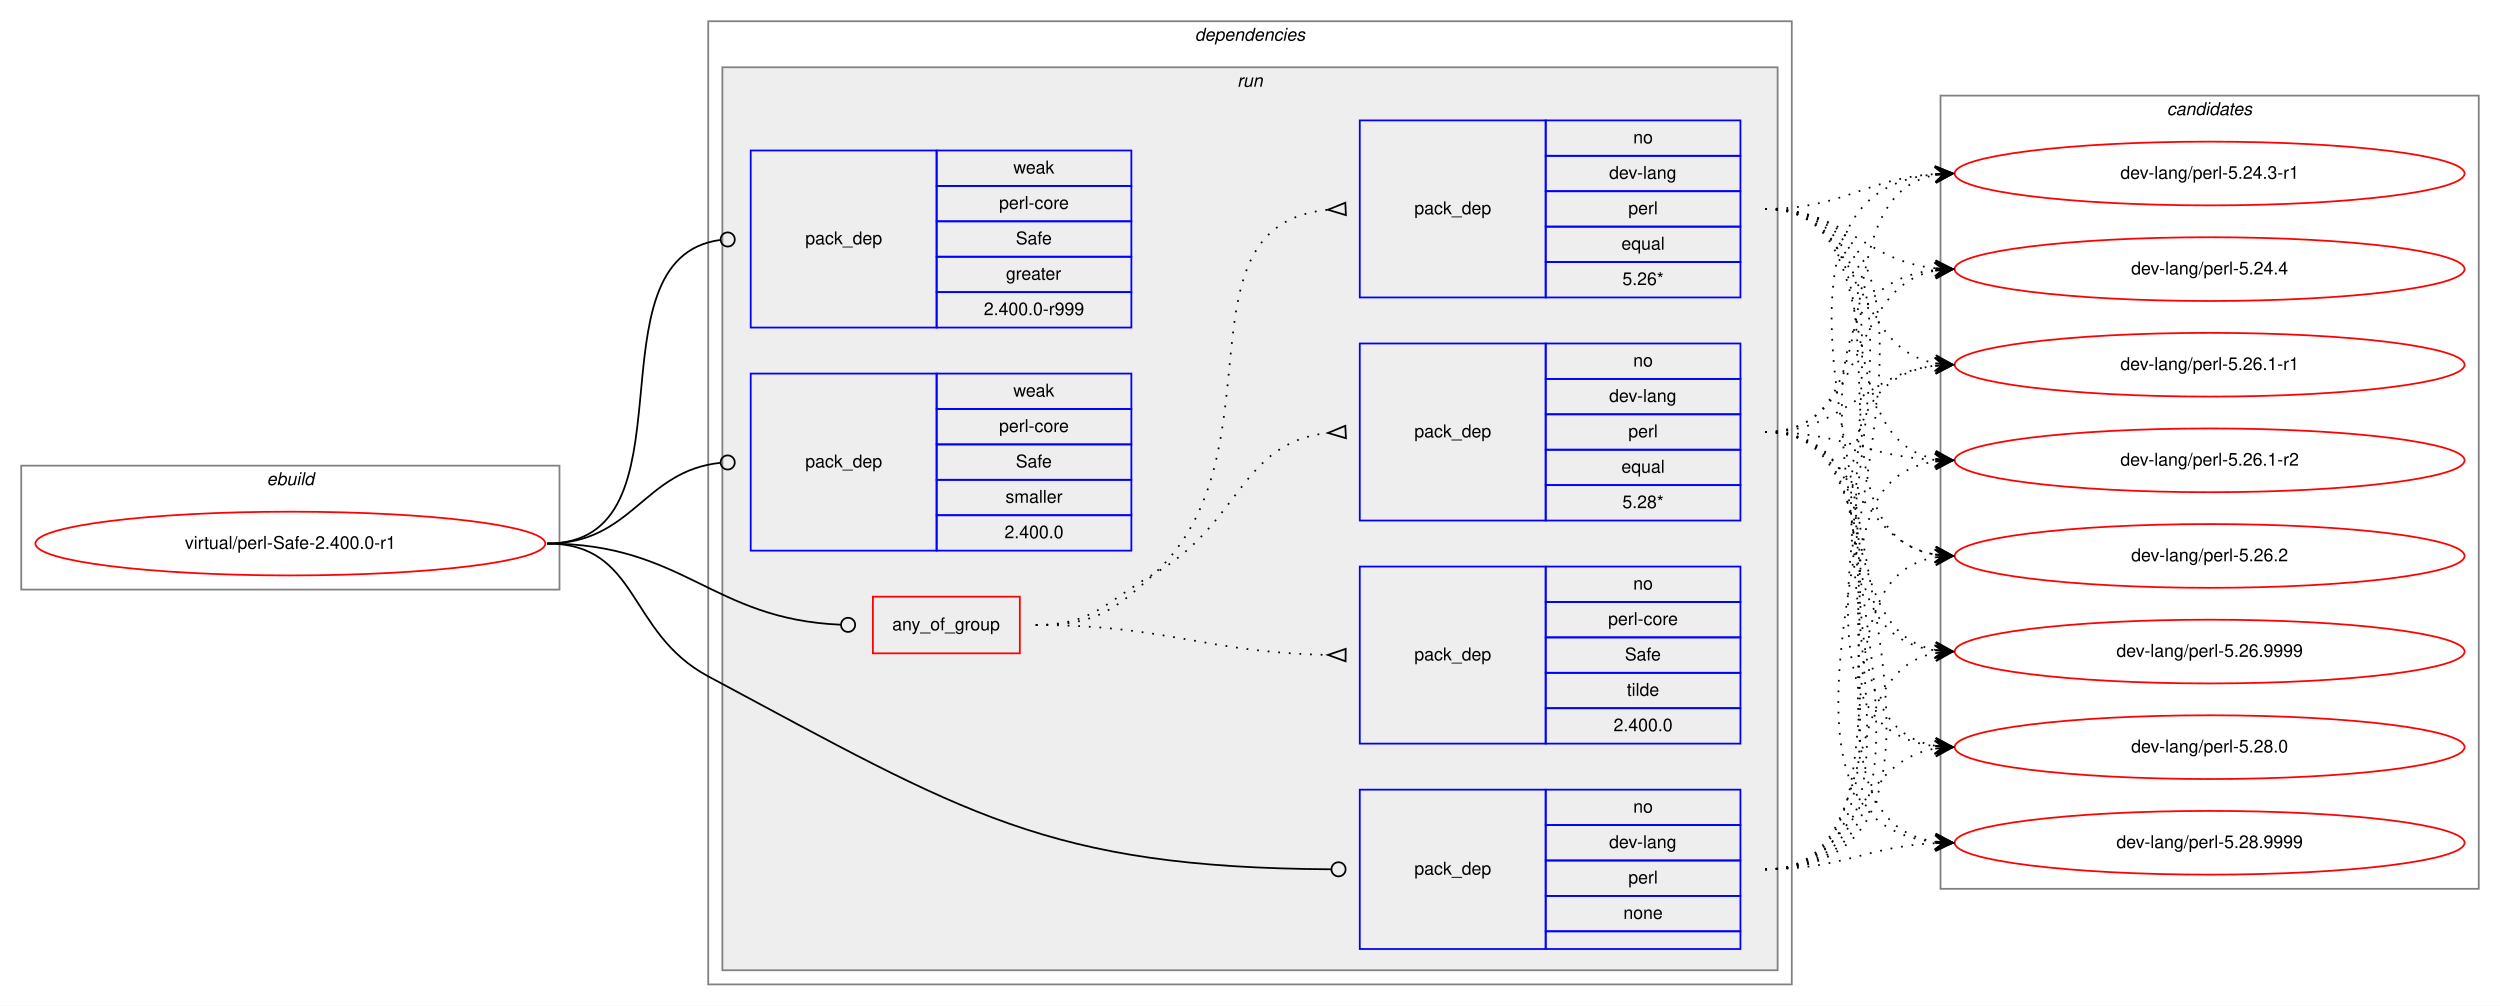
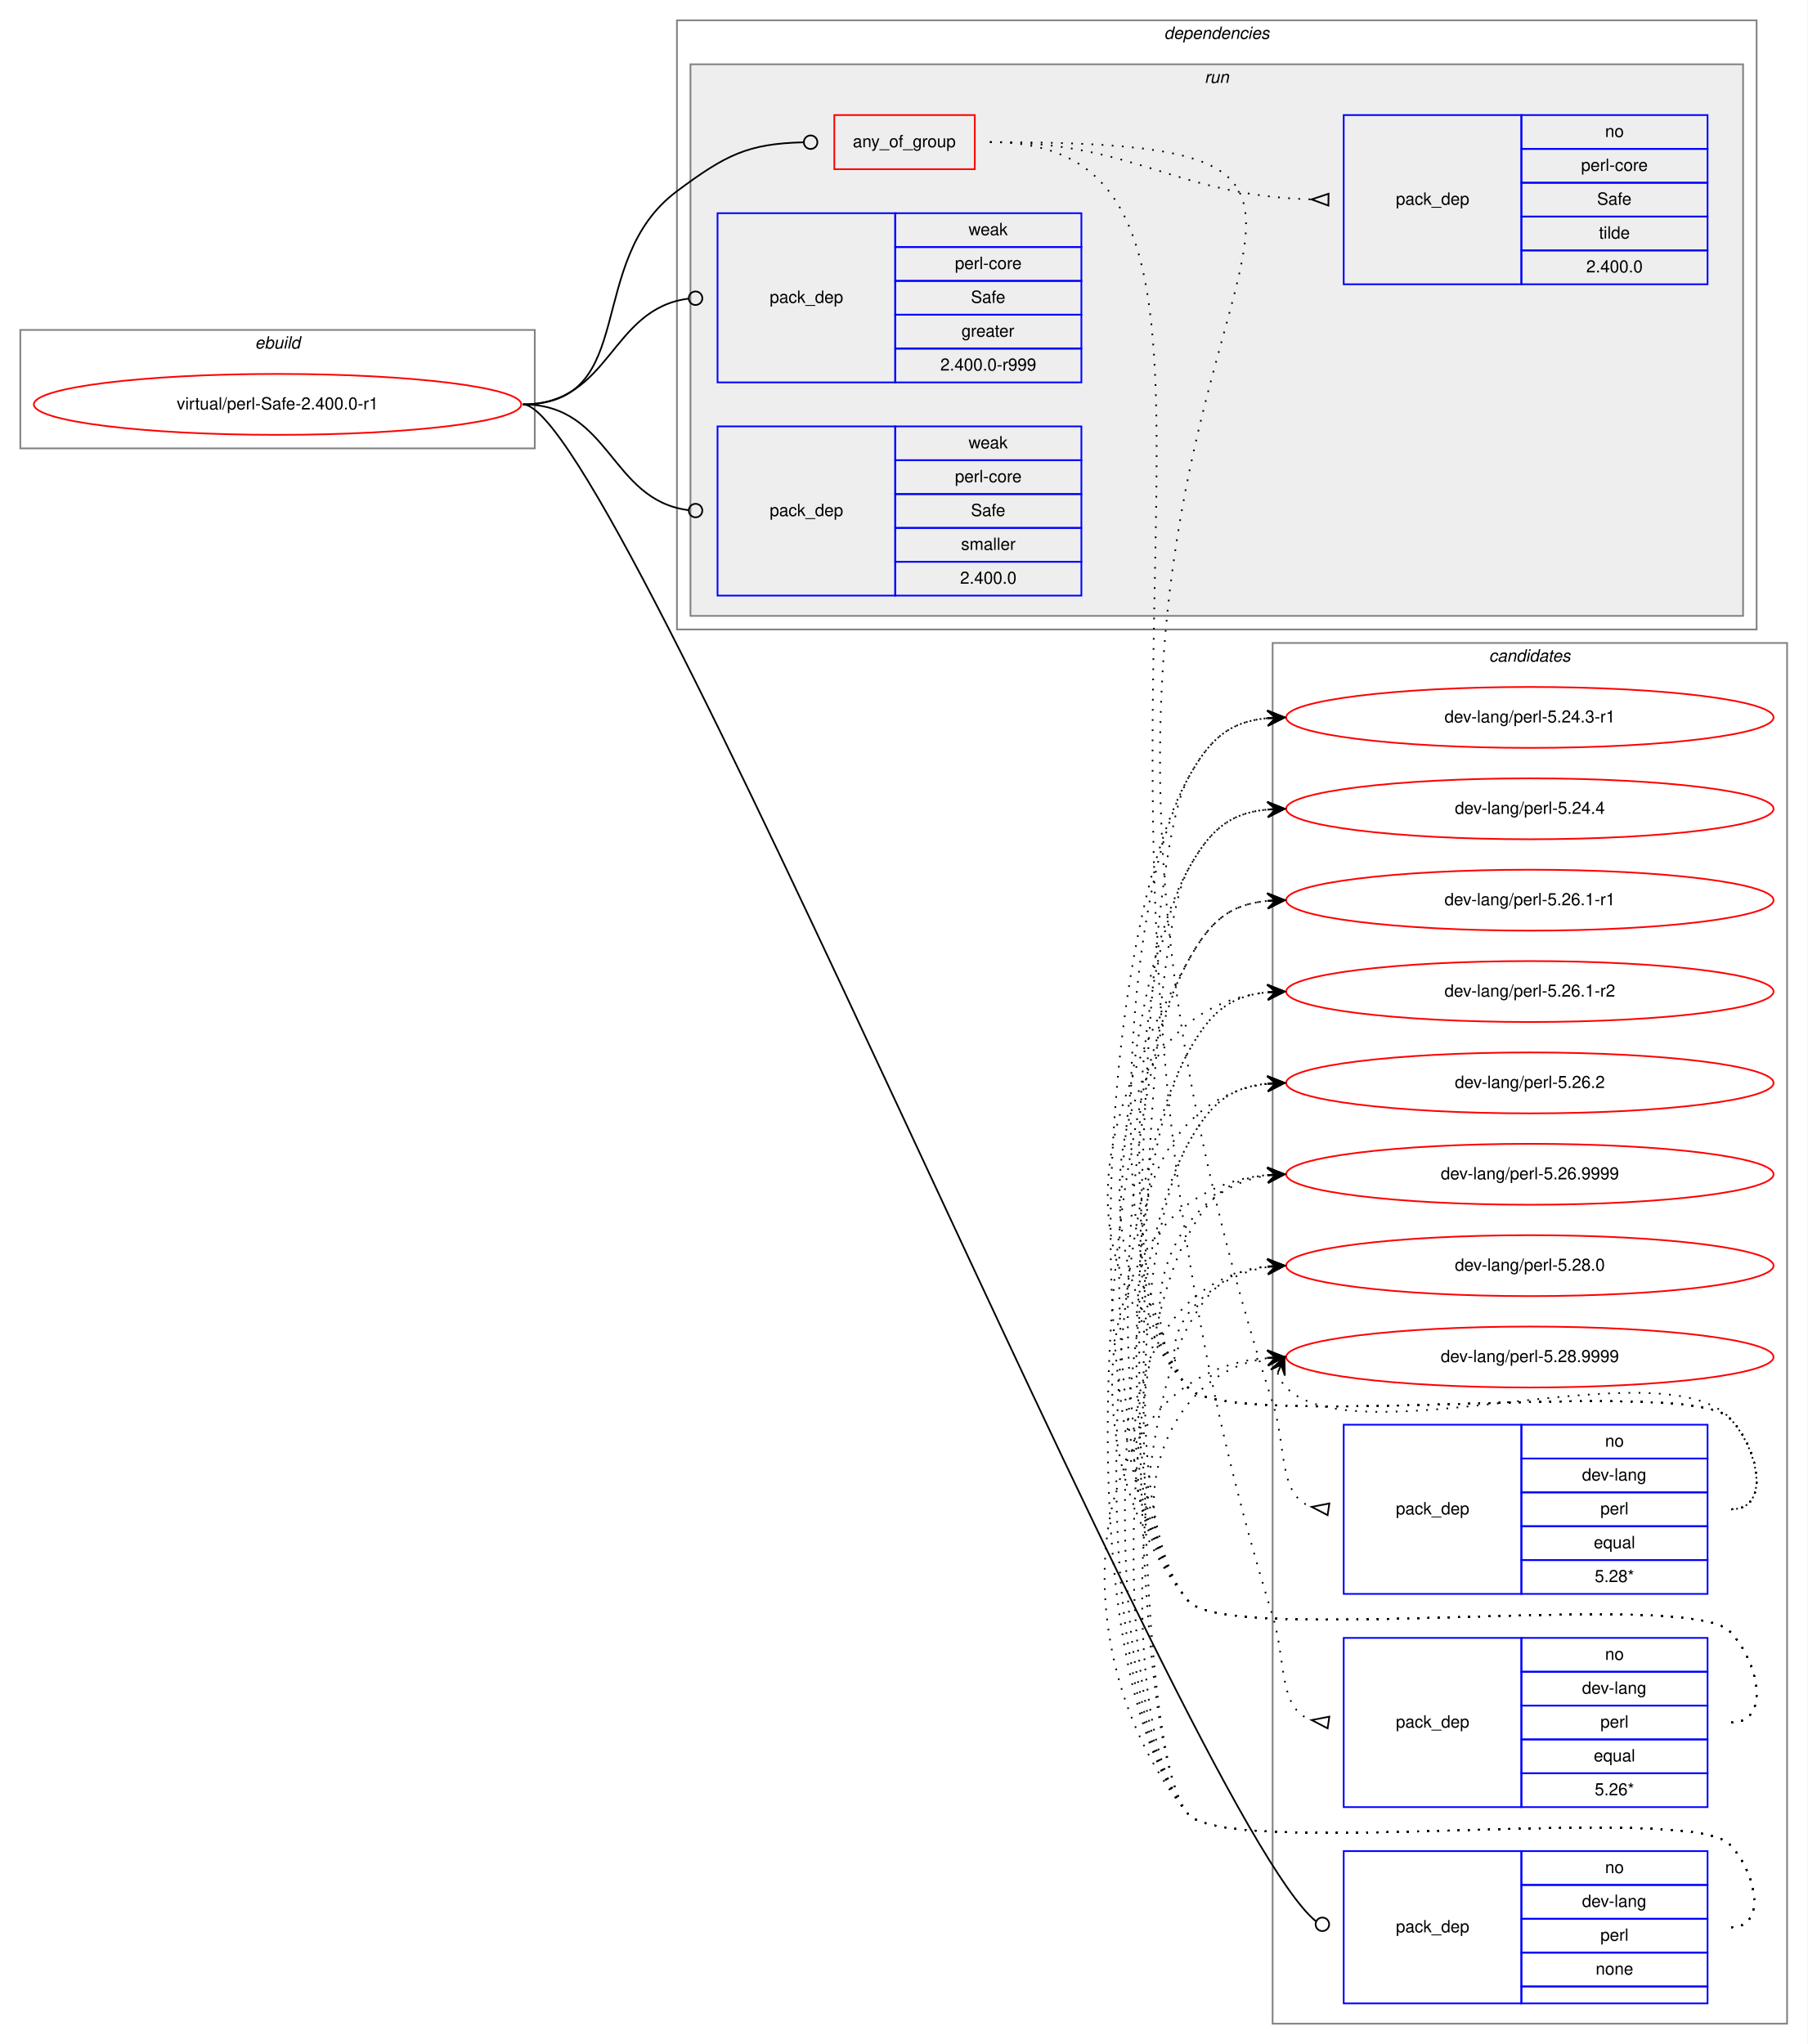
- <svg xmlns="http://www.w3.org/2000/svg" xmlns:xlink="http://www.w3.org/1999/xlink" width="1412pt" height="568pt" viewBox="0.00 0.00 1412.00 568.00">
-   <g id="graph0" class="graph" transform="scale(1 1) rotate(0) translate(4 564)">
-     <polygon fill="white" stroke="transparent" points="-4,4 -4,-564 1408,-564 1408,4 -4,4" />
+ <svg xmlns="http://www.w3.org/2000/svg" xmlns:xlink="http://www.w3.org/1999/xlink" width="1068pt" height="1208pt" viewBox="0.00 0.00 1068.00 1208.00">
+   <g id="graph0" class="graph" transform="scale(1 1) rotate(0) translate(4 1204)">
+     <polygon fill="white" stroke="transparent" points="-4,4 -4,-1204 1064,-1204 1064,4 -4,4" />
+     <g id="clust13" class="cluster">
+       <polygon fill="none" stroke="gray" points="748,-8 748,-824 1052,-824 1052,-8 748,-8" />
+       <text text-anchor="start" x="875.82" y="-813" font-family="Helvetica,sans-Serif" font-style="italic" font-size="10.00">candidates</text>
+     </g>
    <g id="clust1" class="cluster">
-       <polygon fill="none" stroke="gray" points="8,-231 8,-301 312,-301 312,-231 8,-231" />
-       <text text-anchor="start" x="146.66" y="-290" font-family="Helvetica,sans-Serif" font-style="italic" font-size="10.00">ebuild</text>
+       <polygon fill="none" stroke="gray" points="8,-939 8,-1009 312,-1009 312,-939 8,-939" />
+       <text text-anchor="start" x="146.66" y="-998" font-family="Helvetica,sans-Serif" font-style="italic" font-size="10.00">ebuild</text>
    </g>
    <g id="clust2" class="cluster">
-       <polygon fill="none" stroke="gray" points="396,-8 396,-552 1008,-552 1008,-8 396,-8" />
-       <text text-anchor="start" x="670.86" y="-541" font-family="Helvetica,sans-Serif" font-style="italic" font-size="10.00">dependencies</text>
+       <polygon fill="none" stroke="gray" points="396,-832 396,-1192 1034,-1192 1034,-832 396,-832" />
+       <text text-anchor="start" x="683.86" y="-1181" font-family="Helvetica,sans-Serif" font-style="italic" font-size="10.00">dependencies</text>
    </g>
    <g id="clust5" class="cluster">
-       <polygon fill="#eeeeee" stroke="gray" points="404,-16 404,-526 1000,-526 1000,-16 404,-16" />
-       <text text-anchor="start" x="694.77" y="-515" font-family="Helvetica,sans-Serif" font-style="italic" font-size="10.00">run</text>
-     </g>
-     <g id="clust13" class="cluster">
-       <polygon fill="none" stroke="gray" points="1092,-62 1092,-510 1396,-510 1396,-62 1092,-62" />
-       <text text-anchor="start" x="1219.82" y="-499" font-family="Helvetica,sans-Serif" font-style="italic" font-size="10.00">candidates</text>
+       <polygon fill="#eeeeee" stroke="gray" points="404,-840 404,-1166 1026,-1166 1026,-840 404,-840" />
+       <text text-anchor="start" x="707.77" y="-1155" font-family="Helvetica,sans-Serif" font-style="italic" font-size="10.00">run</text>
    </g>
    <g id="node1" class="node">
      <g id="a_node1">
        <a xlink:href="../virtual/perl-Safe-2.400.0-r1.svg" xlink:title="virtual/perl-Safe-2.400.0-r1">
-           <ellipse fill="none" stroke="red" cx="160" cy="-257" rx="144" ry="18" />
-           <text text-anchor="middle" x="160" y="-254" font-family="Helvetica,sans-Serif" font-size="10.00">virtual/perl-Safe-2.400.0-r1</text>
+           <ellipse fill="none" stroke="red" cx="160" cy="-965" rx="144" ry="18" />
+           <text text-anchor="middle" x="160" y="-962" font-family="Helvetica,sans-Serif" font-size="10.00">virtual/perl-Safe-2.400.0-r1</text>
        </a>
      </g>
    </g>
    <g id="node2" class="node">
-       <polygon fill="none" stroke="red" points="489,-195 489,-227 572,-227 572,-195 489,-195" />
-       <text text-anchor="start" x="499.92" y="-208" font-family="Helvetica,sans-Serif" font-size="10.00">any_of_group</text>
+       <polygon fill="none" stroke="red" points="489,-1104 489,-1136 572,-1136 572,-1104 489,-1104" />
+       <text text-anchor="start" x="499.92" y="-1117" font-family="Helvetica,sans-Serif" font-size="10.00">any_of_group</text>
    </g>
    <g id="edge4" class="edge">
-       <path fill="none" stroke="black" d="M305,-257C382.18,-257 397.94,-214.18 470.8,-211.17" />
-       <ellipse fill="none" stroke="black" cx="475" cy="-211.08" rx="4" ry="4" />
+       <path fill="none" stroke="black" d="M305,-965C374.08,-965 340.62,-1049.71 396,-1091 425,-1112.62 437.95,-1119.07 470.72,-1119.9" />
+       <ellipse fill="none" stroke="black" cx="475" cy="-1119.95" rx="4" ry="4" />
    </g>
    <g id="node6" class="node">
-       <polygon fill="none" stroke="blue" points="764,-28 764,-118 869,-118 869,-28 764,-28" />
-       <text text-anchor="start" x="794.82" y="-70" font-family="Helvetica,sans-Serif" font-size="10.00">pack_dep</text>
-       <polygon fill="none" stroke="blue" points="869,-98 869,-118 979,-118 979,-98 869,-98" />
-       <text text-anchor="start" x="918.44" y="-105" font-family="Helvetica,sans-Serif" font-size="10.00">no</text>
-       <polygon fill="none" stroke="blue" points="869,-78 869,-98 979,-98 979,-78 869,-78" />
-       <text text-anchor="start" x="904.82" y="-85" font-family="Helvetica,sans-Serif" font-size="10.00">dev-lang</text>
-       <polygon fill="none" stroke="blue" points="869,-58 869,-78 979,-78 979,-58 869,-58" />
-       <text text-anchor="start" x="915.66" y="-65" font-family="Helvetica,sans-Serif" font-size="10.00">perl</text>
-       <polygon fill="none" stroke="blue" points="869,-38 869,-58 979,-58 979,-38 869,-38" />
-       <text text-anchor="start" x="912.88" y="-45" font-family="Helvetica,sans-Serif" font-size="10.00">none</text>
-       <polygon fill="none" stroke="blue" points="869,-28 869,-38 979,-38 979,-28 869,-28" />
+       <polygon fill="none" stroke="blue" points="790,-20 790,-110 895,-110 895,-20 790,-20" />
+       <text text-anchor="start" x="820.82" y="-62" font-family="Helvetica,sans-Serif" font-size="10.00">pack_dep</text>
+       <polygon fill="none" stroke="blue" points="895,-90 895,-110 1005,-110 1005,-90 895,-90" />
+       <text text-anchor="start" x="944.44" y="-97" font-family="Helvetica,sans-Serif" font-size="10.00">no</text>
+       <polygon fill="none" stroke="blue" points="895,-70 895,-90 1005,-90 1005,-70 895,-70" />
+       <text text-anchor="start" x="930.82" y="-77" font-family="Helvetica,sans-Serif" font-size="10.00">dev-lang</text>
+       <polygon fill="none" stroke="blue" points="895,-50 895,-70 1005,-70 1005,-50 895,-50" />
+       <text text-anchor="start" x="941.66" y="-57" font-family="Helvetica,sans-Serif" font-size="10.00">perl</text>
+       <polygon fill="none" stroke="blue" points="895,-30 895,-50 1005,-50 1005,-30 895,-30" />
+       <text text-anchor="start" x="938.88" y="-37" font-family="Helvetica,sans-Serif" font-size="10.00">none</text>
+       <polygon fill="none" stroke="blue" points="895,-20 895,-30 1005,-30 1005,-20 895,-20" />
    </g>
    <g id="edge5" class="edge">
-       <path fill="none" stroke="black" d="M305,-257C357.41,-257 349.8,-206.74 396,-182 540.93,-104.39 587.29,-74.01 747.77,-73.02" />
-       <ellipse fill="none" stroke="black" cx="752" cy="-73.01" rx="4" ry="4" />
+       <path fill="none" stroke="black" d="M305,-965C359.46,-965 697.93,-130.56 773.47,-68.63" />
+       <ellipse fill="none" stroke="black" cx="777.4" cy="-66.74" rx="4" ry="4" />
    </g>
    <g id="node7" class="node">
-       <polygon fill="none" stroke="blue" points="420,-379 420,-479 525,-479 525,-379 420,-379" />
-       <text text-anchor="start" x="450.82" y="-426" font-family="Helvetica,sans-Serif" font-size="10.00">pack_dep</text>
-       <polygon fill="none" stroke="blue" points="525,-459 525,-479 635,-479 635,-459 525,-459" />
-       <text text-anchor="start" x="568.33" y="-466" font-family="Helvetica,sans-Serif" font-size="10.00">weak</text>
-       <polygon fill="none" stroke="blue" points="525,-439 525,-459 635,-459 635,-439 525,-439" />
-       <text text-anchor="start" x="560.27" y="-446" font-family="Helvetica,sans-Serif" font-size="10.00">perl-core</text>
-       <polygon fill="none" stroke="blue" points="525,-419 525,-439 635,-439 635,-419 525,-419" />
-       <text text-anchor="start" x="569.71" y="-426" font-family="Helvetica,sans-Serif" font-size="10.00">Safe</text>
-       <polygon fill="none" stroke="blue" points="525,-399 525,-419 635,-419 635,-399 525,-399" />
-       <text text-anchor="start" x="564.16" y="-406" font-family="Helvetica,sans-Serif" font-size="10.00">greater</text>
-       <polygon fill="none" stroke="blue" points="525,-379 525,-399 635,-399 635,-379 525,-379" />
-       <text text-anchor="start" x="551.65" y="-386" font-family="Helvetica,sans-Serif" font-size="10.00">2.400.0-r999</text>
+       <polygon fill="none" stroke="blue" points="420,-978 420,-1078 525,-1078 525,-978 420,-978" />
+       <text text-anchor="start" x="450.82" y="-1025" font-family="Helvetica,sans-Serif" font-size="10.00">pack_dep</text>
+       <polygon fill="none" stroke="blue" points="525,-1058 525,-1078 635,-1078 635,-1058 525,-1058" />
+       <text text-anchor="start" x="568.33" y="-1065" font-family="Helvetica,sans-Serif" font-size="10.00">weak</text>
+       <polygon fill="none" stroke="blue" points="525,-1038 525,-1058 635,-1058 635,-1038 525,-1038" />
+       <text text-anchor="start" x="560.27" y="-1045" font-family="Helvetica,sans-Serif" font-size="10.00">perl-core</text>
+       <polygon fill="none" stroke="blue" points="525,-1018 525,-1038 635,-1038 635,-1018 525,-1018" />
+       <text text-anchor="start" x="569.71" y="-1025" font-family="Helvetica,sans-Serif" font-size="10.00">Safe</text>
+       <polygon fill="none" stroke="blue" points="525,-998 525,-1018 635,-1018 635,-998 525,-998" />
+       <text text-anchor="start" x="564.16" y="-1005" font-family="Helvetica,sans-Serif" font-size="10.00">greater</text>
+       <polygon fill="none" stroke="blue" points="525,-978 525,-998 635,-998 635,-978 525,-978" />
+       <text text-anchor="start" x="551.65" y="-985" font-family="Helvetica,sans-Serif" font-size="10.00">2.400.0-r999</text>
    </g>
    <g id="edge6" class="edge">
-       <path fill="none" stroke="black" d="M305,-257C391.81,-257 325.91,-417.77 402.58,-428.44" />
-       <ellipse fill="none" stroke="black" cx="407.01" cy="-428.74" rx="4" ry="4" />
+       <path fill="none" stroke="black" d="M305,-965C356.91,-965 356.41,-1021.53 402.8,-1027.49" />
+       <ellipse fill="none" stroke="black" cx="407.01" cy="-1027.75" rx="4" ry="4" />
    </g>
    <g id="node8" class="node">
-       <polygon fill="none" stroke="blue" points="420,-253 420,-353 525,-353 525,-253 420,-253" />
-       <text text-anchor="start" x="450.82" y="-300" font-family="Helvetica,sans-Serif" font-size="10.00">pack_dep</text>
-       <polygon fill="none" stroke="blue" points="525,-333 525,-353 635,-353 635,-333 525,-333" />
-       <text text-anchor="start" x="568.33" y="-340" font-family="Helvetica,sans-Serif" font-size="10.00">weak</text>
-       <polygon fill="none" stroke="blue" points="525,-313 525,-333 635,-333 635,-313 525,-313" />
-       <text text-anchor="start" x="560.27" y="-320" font-family="Helvetica,sans-Serif" font-size="10.00">perl-core</text>
-       <polygon fill="none" stroke="blue" points="525,-293 525,-313 635,-313 635,-293 525,-293" />
-       <text text-anchor="start" x="569.71" y="-300" font-family="Helvetica,sans-Serif" font-size="10.00">Safe</text>
-       <polygon fill="none" stroke="blue" points="525,-273 525,-293 635,-293 635,-273 525,-273" />
-       <text text-anchor="start" x="563.89" y="-280" font-family="Helvetica,sans-Serif" font-size="10.00">smaller</text>
-       <polygon fill="none" stroke="blue" points="525,-253 525,-273 635,-273 635,-253 525,-253" />
-       <text text-anchor="start" x="563.32" y="-260" font-family="Helvetica,sans-Serif" font-size="10.00">2.400.0</text>
+       <polygon fill="none" stroke="blue" points="420,-852 420,-952 525,-952 525,-852 420,-852" />
+       <text text-anchor="start" x="450.82" y="-899" font-family="Helvetica,sans-Serif" font-size="10.00">pack_dep</text>
+       <polygon fill="none" stroke="blue" points="525,-932 525,-952 635,-952 635,-932 525,-932" />
+       <text text-anchor="start" x="568.33" y="-939" font-family="Helvetica,sans-Serif" font-size="10.00">weak</text>
+       <polygon fill="none" stroke="blue" points="525,-912 525,-932 635,-932 635,-912 525,-912" />
+       <text text-anchor="start" x="560.27" y="-919" font-family="Helvetica,sans-Serif" font-size="10.00">perl-core</text>
+       <polygon fill="none" stroke="blue" points="525,-892 525,-912 635,-912 635,-892 525,-892" />
+       <text text-anchor="start" x="569.71" y="-899" font-family="Helvetica,sans-Serif" font-size="10.00">Safe</text>
+       <polygon fill="none" stroke="blue" points="525,-872 525,-892 635,-892 635,-872 525,-872" />
+       <text text-anchor="start" x="563.89" y="-879" font-family="Helvetica,sans-Serif" font-size="10.00">smaller</text>
+       <polygon fill="none" stroke="blue" points="525,-852 525,-872 635,-872 635,-852 525,-852" />
+       <text text-anchor="start" x="563.32" y="-859" font-family="Helvetica,sans-Serif" font-size="10.00">2.400.0</text>
    </g>
    <g id="edge7" class="edge">
-       <path fill="none" stroke="black" d="M305,-257C353.55,-257 359.14,-298.11 402.99,-302.6" />
-       <ellipse fill="none" stroke="black" cx="407" cy="-302.8" rx="4" ry="4" />
+       <path fill="none" stroke="black" d="M305,-965C356.91,-965 356.41,-908.47 402.8,-902.51" />
+       <ellipse fill="none" stroke="black" cx="407.01" cy="-902.25" rx="4" ry="4" />
    </g>
    <g id="node3" class="node">
-       <polygon fill="none" stroke="blue" points="764,-270 764,-370 869,-370 869,-270 764,-270" />
-       <text text-anchor="start" x="794.82" y="-317" font-family="Helvetica,sans-Serif" font-size="10.00">pack_dep</text>
-       <polygon fill="none" stroke="blue" points="869,-350 869,-370 979,-370 979,-350 869,-350" />
-       <text text-anchor="start" x="918.44" y="-357" font-family="Helvetica,sans-Serif" font-size="10.00">no</text>
-       <polygon fill="none" stroke="blue" points="869,-330 869,-350 979,-350 979,-330 869,-330" />
-       <text text-anchor="start" x="904.82" y="-337" font-family="Helvetica,sans-Serif" font-size="10.00">dev-lang</text>
-       <polygon fill="none" stroke="blue" points="869,-310 869,-330 979,-330 979,-310 869,-310" />
-       <text text-anchor="start" x="915.66" y="-317" font-family="Helvetica,sans-Serif" font-size="10.00">perl</text>
-       <polygon fill="none" stroke="blue" points="869,-290 869,-310 979,-310 979,-290 869,-290" />
-       <text text-anchor="start" x="911.77" y="-297" font-family="Helvetica,sans-Serif" font-size="10.00">equal</text>
-       <polygon fill="none" stroke="blue" points="869,-270 869,-290 979,-290 979,-270 869,-270" />
-       <text text-anchor="start" x="912.32" y="-277" font-family="Helvetica,sans-Serif" font-size="10.00">5.28*</text>
+       <polygon fill="none" stroke="blue" points="790,-262 790,-362 895,-362 895,-262 790,-262" />
+       <text text-anchor="start" x="820.82" y="-309" font-family="Helvetica,sans-Serif" font-size="10.00">pack_dep</text>
+       <polygon fill="none" stroke="blue" points="895,-342 895,-362 1005,-362 1005,-342 895,-342" />
+       <text text-anchor="start" x="944.44" y="-349" font-family="Helvetica,sans-Serif" font-size="10.00">no</text>
+       <polygon fill="none" stroke="blue" points="895,-322 895,-342 1005,-342 1005,-322 895,-322" />
+       <text text-anchor="start" x="930.82" y="-329" font-family="Helvetica,sans-Serif" font-size="10.00">dev-lang</text>
+       <polygon fill="none" stroke="blue" points="895,-302 895,-322 1005,-322 1005,-302 895,-302" />
+       <text text-anchor="start" x="941.66" y="-309" font-family="Helvetica,sans-Serif" font-size="10.00">perl</text>
+       <polygon fill="none" stroke="blue" points="895,-282 895,-302 1005,-302 1005,-282 895,-282" />
+       <text text-anchor="start" x="937.77" y="-289" font-family="Helvetica,sans-Serif" font-size="10.00">equal</text>
+       <polygon fill="none" stroke="blue" points="895,-262 895,-282 1005,-282 1005,-262 895,-262" />
+       <text text-anchor="start" x="938.32" y="-269" font-family="Helvetica,sans-Serif" font-size="10.00">5.28*</text>
    </g>
    <g id="edge1" class="edge">
-       <path fill="none" stroke="black" stroke-dasharray="1,5" d="M581,-211C613.45,-211 619.89,-223.79 648,-240 696.62,-268.03 696.48,-314 745.82,-319.46" />
-       <polygon fill="none" stroke="black" points="755.82,-323.5 746.01,-319.47 756.18,-316.5 755.82,-323.5" />
+       <path fill="none" stroke="black" stroke-dasharray="1,5" d="M581,-1120C929.89,-1120 536.13,-1034.97 748,-375 756.45,-348.67 751.18,-320.18 770.9,-313.47" />
+       <polygon fill="none" stroke="black" points="781.51,-315.46 771.1,-313.44 780.49,-308.54 781.51,-315.46" />
    </g>
    <g id="node4" class="node">
-       <polygon fill="none" stroke="blue" points="764,-396 764,-496 869,-496 869,-396 764,-396" />
-       <text text-anchor="start" x="794.82" y="-443" font-family="Helvetica,sans-Serif" font-size="10.00">pack_dep</text>
-       <polygon fill="none" stroke="blue" points="869,-476 869,-496 979,-496 979,-476 869,-476" />
-       <text text-anchor="start" x="918.44" y="-483" font-family="Helvetica,sans-Serif" font-size="10.00">no</text>
-       <polygon fill="none" stroke="blue" points="869,-456 869,-476 979,-476 979,-456 869,-456" />
-       <text text-anchor="start" x="904.82" y="-463" font-family="Helvetica,sans-Serif" font-size="10.00">dev-lang</text>
-       <polygon fill="none" stroke="blue" points="869,-436 869,-456 979,-456 979,-436 869,-436" />
-       <text text-anchor="start" x="915.66" y="-443" font-family="Helvetica,sans-Serif" font-size="10.00">perl</text>
-       <polygon fill="none" stroke="blue" points="869,-416 869,-436 979,-436 979,-416 869,-416" />
-       <text text-anchor="start" x="911.77" y="-423" font-family="Helvetica,sans-Serif" font-size="10.00">equal</text>
-       <polygon fill="none" stroke="blue" points="869,-396 869,-416 979,-416 979,-396 869,-396" />
-       <text text-anchor="start" x="912.32" y="-403" font-family="Helvetica,sans-Serif" font-size="10.00">5.26*</text>
+       <polygon fill="none" stroke="blue" points="790,-136 790,-236 895,-236 895,-136 790,-136" />
+       <text text-anchor="start" x="820.82" y="-183" font-family="Helvetica,sans-Serif" font-size="10.00">pack_dep</text>
+       <polygon fill="none" stroke="blue" points="895,-216 895,-236 1005,-236 1005,-216 895,-216" />
+       <text text-anchor="start" x="944.44" y="-223" font-family="Helvetica,sans-Serif" font-size="10.00">no</text>
+       <polygon fill="none" stroke="blue" points="895,-196 895,-216 1005,-216 1005,-196 895,-196" />
+       <text text-anchor="start" x="930.82" y="-203" font-family="Helvetica,sans-Serif" font-size="10.00">dev-lang</text>
+       <polygon fill="none" stroke="blue" points="895,-176 895,-196 1005,-196 1005,-176 895,-176" />
+       <text text-anchor="start" x="941.66" y="-183" font-family="Helvetica,sans-Serif" font-size="10.00">perl</text>
+       <polygon fill="none" stroke="blue" points="895,-156 895,-176 1005,-176 1005,-156 895,-156" />
+       <text text-anchor="start" x="937.77" y="-163" font-family="Helvetica,sans-Serif" font-size="10.00">equal</text>
+       <polygon fill="none" stroke="blue" points="895,-136 895,-156 1005,-156 1005,-136 895,-136" />
+       <text text-anchor="start" x="938.32" y="-143" font-family="Helvetica,sans-Serif" font-size="10.00">5.26*</text>
    </g>
    <g id="edge2" class="edge">
-       <path fill="none" stroke="black" stroke-dasharray="1,5" d="M581,-211C613.45,-211 624.22,-217.93 648,-240 721.18,-307.92 657.32,-436.8 746,-445.53" />
-       <polygon fill="none" stroke="black" points="755.84,-449.5 746.01,-445.53 756.16,-442.5 755.84,-449.5" />
+       <path fill="none" stroke="black" stroke-dasharray="1,5" d="M581,-1120C778.91,-1120 588.06,-765.39 748,-249 756.18,-222.58 751.11,-194.16 770.89,-187.47" />
+       <polygon fill="none" stroke="black" points="781.5,-189.46 771.1,-187.44 780.5,-182.54 781.5,-189.46" />
    </g>
    <g id="node5" class="node">
-       <polygon fill="none" stroke="blue" points="764,-144 764,-244 869,-244 869,-144 764,-144" />
-       <text text-anchor="start" x="794.82" y="-191" font-family="Helvetica,sans-Serif" font-size="10.00">pack_dep</text>
-       <polygon fill="none" stroke="blue" points="869,-224 869,-244 979,-244 979,-224 869,-224" />
-       <text text-anchor="start" x="918.44" y="-231" font-family="Helvetica,sans-Serif" font-size="10.00">no</text>
-       <polygon fill="none" stroke="blue" points="869,-204 869,-224 979,-224 979,-204 869,-204" />
-       <text text-anchor="start" x="904.27" y="-211" font-family="Helvetica,sans-Serif" font-size="10.00">perl-core</text>
-       <polygon fill="none" stroke="blue" points="869,-184 869,-204 979,-204 979,-184 869,-184" />
-       <text text-anchor="start" x="913.71" y="-191" font-family="Helvetica,sans-Serif" font-size="10.00">Safe</text>
-       <polygon fill="none" stroke="blue" points="869,-164 869,-184 979,-184 979,-164 869,-164" />
-       <text text-anchor="start" x="914.83" y="-171" font-family="Helvetica,sans-Serif" font-size="10.00">tilde</text>
-       <polygon fill="none" stroke="blue" points="869,-144 869,-164 979,-164 979,-144 869,-144" />
-       <text text-anchor="start" x="907.32" y="-151" font-family="Helvetica,sans-Serif" font-size="10.00">2.400.0</text>
+       <polygon fill="none" stroke="blue" points="790,-1036 790,-1136 895,-1136 895,-1036 790,-1036" />
+       <text text-anchor="start" x="820.82" y="-1083" font-family="Helvetica,sans-Serif" font-size="10.00">pack_dep</text>
+       <polygon fill="none" stroke="blue" points="895,-1116 895,-1136 1005,-1136 1005,-1116 895,-1116" />
+       <text text-anchor="start" x="944.44" y="-1123" font-family="Helvetica,sans-Serif" font-size="10.00">no</text>
+       <polygon fill="none" stroke="blue" points="895,-1096 895,-1116 1005,-1116 1005,-1096 895,-1096" />
+       <text text-anchor="start" x="930.27" y="-1103" font-family="Helvetica,sans-Serif" font-size="10.00">perl-core</text>
+       <polygon fill="none" stroke="blue" points="895,-1076 895,-1096 1005,-1096 1005,-1076 895,-1076" />
+       <text text-anchor="start" x="939.71" y="-1083" font-family="Helvetica,sans-Serif" font-size="10.00">Safe</text>
+       <polygon fill="none" stroke="blue" points="895,-1056 895,-1076 1005,-1076 1005,-1056 895,-1056" />
+       <text text-anchor="start" x="940.83" y="-1063" font-family="Helvetica,sans-Serif" font-size="10.00">tilde</text>
+       <polygon fill="none" stroke="blue" points="895,-1036 895,-1056 1005,-1056 1005,-1036 895,-1036" />
+       <text text-anchor="start" x="933.32" y="-1043" font-family="Helvetica,sans-Serif" font-size="10.00">2.400.0</text>
    </g>
    <g id="edge3" class="edge">
-       <path fill="none" stroke="black" stroke-dasharray="1,5" d="M581,-211C655.63,-211 676.05,-195.49 745.82,-194.1" />
-       <polygon fill="none" stroke="black" points="756.03,-197.5 746,-194.1 755.97,-190.5 756.03,-197.5" />
+       <path fill="none" stroke="black" stroke-dasharray="1,5" d="M581,-1120C667.64,-1120 689.19,-1088.6 770.75,-1086.15" />
+       <polygon fill="none" stroke="black" points="781.05,-1089.5 771,-1086.15 780.95,-1082.5 781.05,-1089.5" />
    </g>
    <g id="node9" class="node">
      <g id="a_node9">
        <a xlink:href="../dev-lang/perl-5.24.3-r1.svg" xlink:title="dev-lang/perl-5.24.3-r1">
-           <ellipse fill="none" stroke="red" cx="1244" cy="-466" rx="144" ry="18" />
-           <text text-anchor="middle" x="1244" y="-463" font-family="Helvetica,sans-Serif" font-size="10.00">dev-lang/perl-5.24.3-r1</text>
+           <ellipse fill="none" stroke="red" cx="900" cy="-780" rx="144" ry="18" />
+           <text text-anchor="middle" x="900" y="-777" font-family="Helvetica,sans-Serif" font-size="10.00">dev-lang/perl-5.24.3-r1</text>
        </a>
      </g>
    </g>
    <g id="edge8" class="edge">
-       <path fill="none" stroke="black" stroke-dasharray="1,5" d="M993,-320C1069.59,-320 1023.43,-453.18 1088.98,-465.14" />
-       <polygon fill="black" stroke="black" points="1099,-466 1088.65,-469.63 1094.02,-465.57 1089.04,-465.15 1089.04,-465.15 1089.04,-465.15 1094.02,-465.57 1089.42,-460.66 1099,-466 1099,-466" />
+       <path fill="none" stroke="black" stroke-dasharray="1,5" d="M1019,-312C1043,-312 1034.85,-348.9 1018,-366 993.01,-391.37 720.84,-356.68 698,-384 646.69,-445.37 659.38,-673.94 698,-744 710.71,-767.06 721.96,-777.39 744.85,-779.56" />
+       <polygon fill="black" stroke="black" points="755,-780 744.81,-784.06 750,-779.78 745.01,-779.57 745.01,-779.57 745.01,-779.57 750,-779.78 745.2,-775.07 755,-780 755,-780" />
    </g>
    <g id="node10" class="node">
      <g id="a_node10">
        <a xlink:href="../dev-lang/perl-5.24.4.svg" xlink:title="dev-lang/perl-5.24.4">
-           <ellipse fill="none" stroke="red" cx="1244" cy="-412" rx="144" ry="18" />
-           <text text-anchor="middle" x="1244" y="-409" font-family="Helvetica,sans-Serif" font-size="10.00">dev-lang/perl-5.24.4</text>
+           <ellipse fill="none" stroke="red" cx="900" cy="-726" rx="144" ry="18" />
+           <text text-anchor="middle" x="900" y="-723" font-family="Helvetica,sans-Serif" font-size="10.00">dev-lang/perl-5.24.4</text>
        </a>
      </g>
    </g>
    <g id="edge9" class="edge">
-       <path fill="none" stroke="black" stroke-dasharray="1,5" d="M993,-320C1051.73,-320 1038.54,-401.53 1088.84,-411.09" />
-       <polygon fill="black" stroke="black" points="1099,-412 1088.64,-415.59 1094.02,-411.55 1089.04,-411.11 1089.04,-411.11 1089.04,-411.11 1094.02,-411.55 1089.44,-406.63 1099,-412 1099,-412" />
+       <path fill="none" stroke="black" stroke-dasharray="1,5" d="M1019,-312C1043,-312 1034.85,-348.9 1018,-366 993.01,-391.37 720.84,-356.68 698,-384 654.38,-436.17 665.18,-630.45 698,-690 710.71,-713.06 721.96,-723.39 744.85,-725.56" />
+       <polygon fill="black" stroke="black" points="755,-726 744.81,-730.06 750,-725.78 745.01,-725.57 745.01,-725.57 745.01,-725.57 750,-725.78 745.2,-721.07 755,-726 755,-726" />
    </g>
    <g id="node11" class="node">
      <g id="a_node11">
        <a xlink:href="../dev-lang/perl-5.26.1-r1.svg" xlink:title="dev-lang/perl-5.26.1-r1">
-           <ellipse fill="none" stroke="red" cx="1244" cy="-358" rx="144" ry="18" />
-           <text text-anchor="middle" x="1244" y="-355" font-family="Helvetica,sans-Serif" font-size="10.00">dev-lang/perl-5.26.1-r1</text>
+           <ellipse fill="none" stroke="red" cx="900" cy="-672" rx="144" ry="18" />
+           <text text-anchor="middle" x="900" y="-669" font-family="Helvetica,sans-Serif" font-size="10.00">dev-lang/perl-5.26.1-r1</text>
        </a>
      </g>
    </g>
    <g id="edge10" class="edge">
-       <path fill="none" stroke="black" stroke-dasharray="1,5" d="M993,-320C1039.43,-320 1047.87,-352.71 1088.81,-357.43" />
-       <polygon fill="black" stroke="black" points="1099,-358 1088.77,-361.94 1094.01,-357.72 1089.02,-357.44 1089.02,-357.44 1089.02,-357.44 1094.01,-357.72 1089.27,-352.95 1099,-358 1099,-358" />
+       <path fill="none" stroke="black" stroke-dasharray="1,5" d="M1019,-312C1043,-312 1034.85,-348.9 1018,-366 993.01,-391.37 720.84,-356.68 698,-384 626.16,-469.92 643.94,-537.91 698,-636 710.71,-659.06 721.96,-669.39 744.85,-671.56" />
+       <polygon fill="black" stroke="black" points="755,-672 744.81,-676.06 750,-671.78 745.01,-671.57 745.01,-671.57 745.01,-671.57 750,-671.78 745.2,-667.07 755,-672 755,-672" />
    </g>
    <g id="node12" class="node">
      <g id="a_node12">
        <a xlink:href="../dev-lang/perl-5.26.1-r2.svg" xlink:title="dev-lang/perl-5.26.1-r2">
-           <ellipse fill="none" stroke="red" cx="1244" cy="-304" rx="144" ry="18" />
-           <text text-anchor="middle" x="1244" y="-301" font-family="Helvetica,sans-Serif" font-size="10.00">dev-lang/perl-5.26.1-r2</text>
+           <ellipse fill="none" stroke="red" cx="900" cy="-618" rx="144" ry="18" />
+           <text text-anchor="middle" x="900" y="-615" font-family="Helvetica,sans-Serif" font-size="10.00">dev-lang/perl-5.26.1-r2</text>
        </a>
      </g>
    </g>
    <g id="edge11" class="edge">
-       <path fill="none" stroke="black" stroke-dasharray="1,5" d="M993,-320C1037.11,-320 1049.56,-306.29 1088.97,-304.25" />
-       <polygon fill="black" stroke="black" points="1099,-304 1089.12,-308.75 1094,-304.13 1089,-304.25 1089,-304.25 1089,-304.25 1094,-304.13 1088.89,-299.75 1099,-304 1099,-304" />
+       <path fill="none" stroke="black" stroke-dasharray="1,5" d="M1019,-312C1043,-312 1034.85,-348.9 1018,-366 993.01,-391.37 720.84,-356.68 698,-384 631.55,-463.47 646.85,-608.28 744.93,-617.53" />
+       <polygon fill="black" stroke="black" points="755,-618 744.8,-622.03 750.01,-617.77 745.01,-617.54 745.01,-617.54 745.01,-617.54 750.01,-617.77 745.22,-613.04 755,-618 755,-618" />
    </g>
    <g id="node13" class="node">
      <g id="a_node13">
        <a xlink:href="../dev-lang/perl-5.26.2.svg" xlink:title="dev-lang/perl-5.26.2">
-           <ellipse fill="none" stroke="red" cx="1244" cy="-250" rx="144" ry="18" />
-           <text text-anchor="middle" x="1244" y="-247" font-family="Helvetica,sans-Serif" font-size="10.00">dev-lang/perl-5.26.2</text>
+           <ellipse fill="none" stroke="red" cx="900" cy="-564" rx="144" ry="18" />
+           <text text-anchor="middle" x="900" y="-561" font-family="Helvetica,sans-Serif" font-size="10.00">dev-lang/perl-5.26.2</text>
        </a>
      </g>
    </g>
    <g id="edge12" class="edge">
-       <path fill="none" stroke="black" stroke-dasharray="1,5" d="M993,-320C1045.82,-320 1043.17,-258.73 1088.84,-250.83" />
-       <polygon fill="black" stroke="black" points="1099,-250 1089.4,-255.3 1094.02,-250.41 1089.03,-250.82 1089.03,-250.82 1089.03,-250.82 1094.02,-250.41 1088.67,-246.33 1099,-250 1099,-250" />
+       <path fill="none" stroke="black" stroke-dasharray="1,5" d="M1019,-312C1043,-312 1034.85,-348.9 1018,-366 993.01,-391.37 720.84,-356.68 698,-384 646.38,-445.74 669.01,-554.6 744.96,-563.43" />
+       <polygon fill="black" stroke="black" points="755,-564 744.76,-567.92 750.01,-563.72 745.02,-563.43 745.02,-563.43 745.02,-563.43 750.01,-563.72 745.27,-558.94 755,-564 755,-564" />
    </g>
    <g id="node14" class="node">
      <g id="a_node14">
        <a xlink:href="../dev-lang/perl-5.26.9999.svg" xlink:title="dev-lang/perl-5.26.9999">
-           <ellipse fill="none" stroke="red" cx="1244" cy="-196" rx="144" ry="18" />
-           <text text-anchor="middle" x="1244" y="-193" font-family="Helvetica,sans-Serif" font-size="10.00">dev-lang/perl-5.26.9999</text>
+           <ellipse fill="none" stroke="red" cx="900" cy="-510" rx="144" ry="18" />
+           <text text-anchor="middle" x="900" y="-507" font-family="Helvetica,sans-Serif" font-size="10.00">dev-lang/perl-5.26.9999</text>
        </a>
      </g>
    </g>
    <g id="edge13" class="edge">
-       <path fill="none" stroke="black" stroke-dasharray="1,5" d="M993,-320C1061.82,-320 1030.17,-208.27 1088.79,-196.93" />
-       <polygon fill="black" stroke="black" points="1099,-196 1089.45,-201.39 1094.02,-196.45 1089.04,-196.9 1089.04,-196.9 1089.04,-196.9 1094.02,-196.45 1088.63,-192.42 1099,-196 1099,-196" />
+       <path fill="none" stroke="black" stroke-dasharray="1,5" d="M1019,-312C1043,-312 1034.85,-348.9 1018,-366 993.01,-391.37 720.84,-356.68 698,-384 660.81,-428.48 689.81,-501.17 744.82,-509.26" />
+       <polygon fill="black" stroke="black" points="755,-510 744.7,-513.76 750.01,-509.64 745.03,-509.28 745.03,-509.28 745.03,-509.28 750.01,-509.64 745.35,-504.79 755,-510 755,-510" />
    </g>
    <g id="node15" class="node">
      <g id="a_node15">
        <a xlink:href="../dev-lang/perl-5.28.0.svg" xlink:title="dev-lang/perl-5.28.0">
-           <ellipse fill="none" stroke="red" cx="1244" cy="-142" rx="144" ry="18" />
-           <text text-anchor="middle" x="1244" y="-139" font-family="Helvetica,sans-Serif" font-size="10.00">dev-lang/perl-5.28.0</text>
+           <ellipse fill="none" stroke="red" cx="900" cy="-456" rx="144" ry="18" />
+           <text text-anchor="middle" x="900" y="-453" font-family="Helvetica,sans-Serif" font-size="10.00">dev-lang/perl-5.28.0</text>
        </a>
      </g>
    </g>
    <g id="edge14" class="edge">
-       <path fill="none" stroke="black" stroke-dasharray="1,5" d="M993,-320C1081.48,-320 1012.77,-155.63 1088.97,-142.79" />
-       <polygon fill="black" stroke="black" points="1099,-142 1089.39,-147.27 1094.02,-142.39 1089.03,-142.79 1089.03,-142.79 1089.03,-142.79 1094.02,-142.39 1088.68,-138.3 1099,-142 1099,-142" />
+       <path fill="none" stroke="black" stroke-dasharray="1,5" d="M1019,-312C1043,-312 1034.85,-348.9 1018,-366 993.01,-391.37 720.84,-356.68 698,-384 673.97,-412.74 707.7,-449.39 744.96,-455.21" />
+       <polygon fill="black" stroke="black" points="755,-456 744.68,-459.7 750.02,-455.61 745.03,-455.21 745.03,-455.21 745.03,-455.21 750.02,-455.61 745.39,-450.73 755,-456 755,-456" />
    </g>
    <g id="node16" class="node">
      <g id="a_node16">
        <a xlink:href="../dev-lang/perl-5.28.9999.svg" xlink:title="dev-lang/perl-5.28.9999">
-           <ellipse fill="none" stroke="red" cx="1244" cy="-88" rx="144" ry="18" />
-           <text text-anchor="middle" x="1244" y="-85" font-family="Helvetica,sans-Serif" font-size="10.00">dev-lang/perl-5.28.9999</text>
+           <ellipse fill="none" stroke="red" cx="900" cy="-402" rx="144" ry="18" />
+           <text text-anchor="middle" x="900" y="-399" font-family="Helvetica,sans-Serif" font-size="10.00">dev-lang/perl-5.28.9999</text>
        </a>
      </g>
    </g>
    <g id="edge15" class="edge">
-       <path fill="none" stroke="black" stroke-dasharray="1,5" d="M993,-320C1102.71,-320 993.17,-102.71 1088.75,-88.71" />
-       <polygon fill="black" stroke="black" points="1099,-88 1089.33,-93.18 1094.01,-88.34 1089.02,-88.69 1089.02,-88.69 1089.02,-88.69 1094.01,-88.34 1088.71,-84.2 1099,-88 1099,-88" />
+       <path fill="none" stroke="black" stroke-dasharray="1,5" d="M750.98,-392.58C751.95,-389.46 753.8,-386.23 756,-384 797,-342.46 977.78,-408.29 1018,-366 1034.54,-348.61 1043,-312 1019,-312" />
+       <polygon fill="black" stroke="black" points="755,-402 746.94,-394.57 753.04,-397.4 751.07,-392.8 751.07,-392.8 751.07,-392.8 753.04,-397.4 755.21,-391.04 755,-402 755,-402" />
    </g>
    <g id="edge16" class="edge">
-       <path fill="none" stroke="black" stroke-dasharray="1,5" d="M993,-446C1037.38,-446 1049.35,-463.14 1088.92,-465.69" />
-       <polygon fill="black" stroke="black" points="1099,-466 1088.86,-470.19 1094,-465.84 1089,-465.69 1089,-465.69 1089,-465.69 1094,-465.84 1089.15,-461.19 1099,-466 1099,-466" />
+       <path fill="none" stroke="black" stroke-dasharray="1,5" d="M1019,-186C1043,-186 1034.85,-222.9 1018,-240 993.01,-265.37 720.84,-230.68 698,-258 628.73,-340.86 645.87,-649.42 698,-744 710.71,-767.06 721.96,-777.39 744.85,-779.56" />
+       <polygon fill="black" stroke="black" points="755,-780 744.81,-784.06 750,-779.78 745.01,-779.57 745.01,-779.57 745.01,-779.57 750,-779.78 745.2,-775.07 755,-780 755,-780" />
    </g>
    <g id="edge17" class="edge">
-       <path fill="none" stroke="black" stroke-dasharray="1,5" d="M993,-446C1038.9,-446 1048.28,-416.74 1088.91,-412.51" />
-       <polygon fill="black" stroke="black" points="1099,-412 1089.24,-417 1094.01,-412.25 1089.01,-412.5 1089.01,-412.5 1089.01,-412.5 1094.01,-412.25 1088.79,-408.01 1099,-412 1099,-412" />
+       <path fill="none" stroke="black" stroke-dasharray="1,5" d="M1019,-186C1043,-186 1034.85,-222.9 1018,-240 993.01,-265.37 720.84,-230.68 698,-258 636.42,-331.65 651.66,-605.92 698,-690 710.71,-713.06 721.96,-723.39 744.85,-725.56" />
+       <polygon fill="black" stroke="black" points="755,-726 744.81,-730.06 750,-725.78 745.01,-725.57 745.01,-725.57 745.01,-725.57 750,-725.78 745.2,-721.07 755,-726 755,-726" />
    </g>
    <g id="edge18" class="edge">
-       <path fill="none" stroke="black" stroke-dasharray="1,5" d="M993,-446C1050.64,-446 1039.43,-368.01 1089.01,-358.87" />
-       <polygon fill="black" stroke="black" points="1099,-358 1089.43,-363.35 1094.02,-358.43 1089.04,-358.87 1089.04,-358.87 1089.04,-358.87 1094.02,-358.43 1088.65,-354.39 1099,-358 1099,-358" />
+       <path fill="none" stroke="black" stroke-dasharray="1,5" d="M1019,-186C1043,-186 1034.85,-222.9 1018,-240 993.01,-265.37 720.84,-230.68 698,-258 644.12,-322.44 657.45,-562.43 698,-636 710.71,-659.06 721.96,-669.39 744.85,-671.56" />
+       <polygon fill="black" stroke="black" points="755,-672 744.81,-676.06 750,-671.78 745.01,-671.57 745.01,-671.57 745.01,-671.57 750,-671.78 745.2,-667.07 755,-672 755,-672" />
    </g>
    <g id="edge19" class="edge">
-       <path fill="none" stroke="black" stroke-dasharray="1,5" d="M993,-446C1068.06,-446 1024.79,-317 1088.76,-304.91" />
-       <polygon fill="black" stroke="black" points="1099,-304 1089.44,-309.36 1094.02,-304.44 1089.04,-304.88 1089.04,-304.88 1089.04,-304.88 1094.02,-304.44 1088.64,-300.4 1099,-304 1099,-304" />
+       <path fill="none" stroke="black" stroke-dasharray="1,5" d="M1019,-186C1043,-186 1034.85,-222.9 1018,-240 993.01,-265.37 720.84,-230.68 698,-258 651.82,-313.24 663.25,-518.94 698,-582 710.71,-605.06 721.96,-615.39 744.85,-617.56" />
+       <polygon fill="black" stroke="black" points="755,-618 744.81,-622.06 750,-617.78 745.01,-617.57 745.01,-617.57 745.01,-617.57 750,-617.78 745.2,-613.07 755,-618 755,-618" />
    </g>
    <g id="edge20" class="edge">
-       <path fill="none" stroke="black" stroke-dasharray="1,5" d="M993,-446C1088.46,-446 1006.37,-263.91 1089,-250.75" />
-       <polygon fill="black" stroke="black" points="1099,-250 1089.36,-255.23 1094.01,-250.37 1089.03,-250.75 1089.03,-250.75 1089.03,-250.75 1094.01,-250.37 1088.69,-246.26 1099,-250 1099,-250" />
+       <path fill="none" stroke="black" stroke-dasharray="1,5" d="M1019,-186C1043,-186 1034.85,-222.9 1018,-240 993.01,-265.37 720.84,-230.68 698,-258 659.51,-304.03 669.04,-475.45 698,-528 710.71,-551.06 721.96,-561.39 744.85,-563.56" />
+       <polygon fill="black" stroke="black" points="755,-564 744.81,-568.06 750,-563.78 745.01,-563.57 745.01,-563.57 745.01,-563.57 750,-563.78 745.2,-559.07 755,-564 755,-564" />
    </g>
    <g id="edge21" class="edge">
-       <path fill="none" stroke="black" stroke-dasharray="1,5" d="M993,-446C1110.03,-446 986.28,-210.91 1088.73,-196.67" />
-       <polygon fill="black" stroke="black" points="1099,-196 1089.32,-201.14 1094.01,-196.33 1089.02,-196.65 1089.02,-196.65 1089.02,-196.65 1094.01,-196.33 1088.73,-192.16 1099,-196 1099,-196" />
+       <path fill="none" stroke="black" stroke-dasharray="1,5" d="M1019,-186C1043,-186 1034.85,-222.9 1018,-240 993.01,-265.37 720.84,-230.68 698,-258 626.58,-343.43 639.29,-500.15 744.84,-509.56" />
+       <polygon fill="black" stroke="black" points="755,-510 744.81,-514.06 750,-509.78 745.01,-509.56 745.01,-509.56 745.01,-509.56 750,-509.78 745.21,-505.07 755,-510 755,-510" />
    </g>
    <g id="edge22" class="edge">
-       <path fill="none" stroke="black" stroke-dasharray="1,5" d="M993,-446C1132.46,-446 964.85,-157.24 1088.72,-142.58" />
-       <polygon fill="black" stroke="black" points="1099,-142 1089.27,-147.05 1094.01,-142.28 1089.02,-142.56 1089.02,-142.56 1089.02,-142.56 1094.01,-142.28 1088.76,-138.07 1099,-142 1099,-142" />
+       <path fill="none" stroke="black" stroke-dasharray="1,5" d="M1019,-186C1043,-186 1034.85,-222.9 1018,-240 993.01,-265.37 720.84,-230.68 698,-258 641.5,-325.58 661.71,-446.35 744.83,-455.45" />
+       <polygon fill="black" stroke="black" points="755,-456 744.77,-459.96 750.01,-455.73 745.01,-455.46 745.01,-455.46 745.01,-455.46 750.01,-455.73 745.26,-450.97 755,-456 755,-456" />
    </g>
    <g id="edge23" class="edge">
-       <path fill="none" stroke="black" stroke-dasharray="1,5" d="M993,-446C1155.37,-446 942.59,-103.22 1088.84,-88.49" />
-       <polygon fill="black" stroke="black" points="1099,-88 1089.23,-92.98 1094.01,-88.24 1089.01,-88.48 1089.01,-88.48 1089.01,-88.48 1094.01,-88.24 1088.8,-83.99 1099,-88 1099,-88" />
+       <path fill="none" stroke="black" stroke-dasharray="1,5" d="M1019,-186C1043,-186 1034.85,-222.9 1018,-240 993.01,-265.37 720.84,-230.68 698,-258 656.09,-308.13 683.08,-392.84 744.8,-401.31" />
+       <polygon fill="black" stroke="black" points="755,-402 744.72,-405.82 750.01,-401.66 745.02,-401.33 745.02,-401.33 745.02,-401.33 750.01,-401.66 745.33,-396.84 755,-402 755,-402" />
    </g>
    <g id="edge24" class="edge">
-       <path fill="none" stroke="black" stroke-dasharray="1,5" d="M993,-73C1170.38,-73 927.92,-450.8 1088.89,-465.56" />
-       <polygon fill="black" stroke="black" points="1099,-466 1088.81,-470.06 1094,-465.78 1089.01,-465.56 1089.01,-465.56 1089.01,-465.56 1094,-465.78 1089.21,-461.07 1099,-466 1099,-466" />
+       <path fill="none" stroke="black" stroke-dasharray="1,5" d="M1019,-65C1040.78,-65 1033.3,-98.5 1018,-114 992.98,-139.34 720.84,-104.68 698,-132 654.38,-184.17 665.18,-684.45 698,-744 710.71,-767.06 721.96,-777.39 744.85,-779.56" />
+       <polygon fill="black" stroke="black" points="755,-780 744.81,-784.06 750,-779.78 745.01,-779.57 745.01,-779.57 745.01,-779.57 750,-779.78 745.2,-775.07 755,-780 755,-780" />
    </g>
    <g id="edge25" class="edge">
-       <path fill="none" stroke="black" stroke-dasharray="1,5" d="M993,-73C1147.31,-73 950.38,-396.94 1088.91,-411.49" />
-       <polygon fill="black" stroke="black" points="1099,-412 1088.79,-415.99 1094.01,-411.75 1089.01,-411.5 1089.01,-411.5 1089.01,-411.5 1094.01,-411.75 1089.24,-407.01 1099,-412 1099,-412" />
+       <path fill="none" stroke="black" stroke-dasharray="1,5" d="M1019,-65C1040.78,-65 1033.3,-98.5 1018,-114 992.98,-139.34 720.84,-104.68 698,-132 658.23,-179.57 668.07,-635.7 698,-690 710.71,-713.06 721.96,-723.39 744.85,-725.56" />
+       <polygon fill="black" stroke="black" points="755,-726 744.81,-730.06 750,-725.78 745.01,-725.57 745.01,-725.57 745.01,-725.57 750,-725.78 745.2,-721.07 755,-726 755,-726" />
    </g>
    <g id="edge26" class="edge">
-       <path fill="none" stroke="black" stroke-dasharray="1,5" d="M993,-73C1124.58,-73 972.31,-343.17 1088.92,-357.42" />
-       <polygon fill="black" stroke="black" points="1099,-358 1088.76,-361.91 1094.01,-357.71 1089.02,-357.42 1089.02,-357.42 1089.02,-357.42 1094.01,-357.71 1089.28,-352.93 1099,-358 1099,-358" />
+       <path fill="none" stroke="black" stroke-dasharray="1,5" d="M1019,-65C1040.78,-65 1033.3,-98.5 1018,-114 992.98,-139.34 720.84,-104.68 698,-132 626.16,-217.92 643.94,-537.91 698,-636 710.71,-659.06 721.96,-669.39 744.85,-671.56" />
+       <polygon fill="black" stroke="black" points="755,-672 744.81,-676.06 750,-671.78 745.01,-671.57 745.01,-671.57 745.01,-671.57 750,-671.78 745.2,-667.07 755,-672 755,-672" />
    </g>
    <g id="edge27" class="edge">
-       <path fill="none" stroke="black" stroke-dasharray="1,5" d="M993,-73C1102.32,-73 993.53,-289.35 1088.79,-303.3" />
-       <polygon fill="black" stroke="black" points="1099,-304 1088.71,-307.8 1094.01,-303.66 1089.02,-303.31 1089.02,-303.31 1089.02,-303.31 1094.01,-303.66 1089.33,-298.82 1099,-304 1099,-304" />
+       <path fill="none" stroke="black" stroke-dasharray="1,5" d="M1019,-65C1040.78,-65 1033.3,-98.5 1018,-114 992.98,-139.34 720.84,-104.68 698,-132 633.86,-208.72 649.73,-494.42 698,-582 710.71,-605.06 721.96,-615.39 744.85,-617.56" />
+       <polygon fill="black" stroke="black" points="755,-618 744.81,-622.06 750,-617.78 745.01,-617.57 745.01,-617.57 745.01,-617.57 750,-617.78 745.2,-613.07 755,-618 755,-618" />
    </g>
    <g id="edge28" class="edge">
-       <path fill="none" stroke="black" stroke-dasharray="1,5" d="M993,-73C1081.11,-73 1013.09,-236.44 1089.01,-249.21" />
-       <polygon fill="black" stroke="black" points="1099,-250 1088.68,-253.7 1094.02,-249.61 1089.03,-249.21 1089.03,-249.21 1089.03,-249.21 1094.02,-249.61 1089.39,-244.73 1099,-250 1099,-250" />
+       <path fill="none" stroke="black" stroke-dasharray="1,5" d="M1019,-65C1040.78,-65 1033.3,-98.5 1018,-114 992.98,-139.34 720.84,-104.68 698,-132 641.55,-199.51 655.52,-450.93 698,-528 710.71,-551.06 721.96,-561.39 744.85,-563.56" />
+       <polygon fill="black" stroke="black" points="755,-564 744.81,-568.06 750,-563.78 745.01,-563.57 745.01,-563.57 745.01,-563.57 750,-563.78 745.2,-559.07 755,-564 755,-564" />
    </g>
    <g id="edge29" class="edge">
-       <path fill="none" stroke="black" stroke-dasharray="1,5" d="M993,-73C1061.5,-73 1030.44,-183.82 1088.83,-195.08" />
-       <polygon fill="black" stroke="black" points="1099,-196 1088.64,-199.58 1094.02,-195.55 1089.04,-195.1 1089.04,-195.1 1089.04,-195.1 1094.02,-195.55 1089.45,-190.62 1099,-196 1099,-196" />
+       <path fill="none" stroke="black" stroke-dasharray="1,5" d="M1019,-65C1040.78,-65 1033.3,-98.5 1018,-114 992.98,-139.34 720.84,-104.68 698,-132 649.25,-190.31 661.31,-407.44 698,-474 710.71,-497.06 721.96,-507.39 744.85,-509.56" />
+       <polygon fill="black" stroke="black" points="755,-510 744.81,-514.06 750,-509.78 745.01,-509.57 745.01,-509.57 745.01,-509.57 750,-509.78 745.2,-505.07 755,-510 755,-510" />
    </g>
    <g id="edge30" class="edge">
-       <path fill="none" stroke="black" stroke-dasharray="1,5" d="M993,-73C1045.59,-73 1043.36,-133.39 1088.88,-141.18" />
-       <polygon fill="black" stroke="black" points="1099,-142 1088.67,-145.67 1094.02,-141.59 1089.03,-141.19 1089.03,-141.19 1089.03,-141.19 1094.02,-141.59 1089.4,-136.7 1099,-142 1099,-142" />
+       <path fill="none" stroke="black" stroke-dasharray="1,5" d="M1019,-65C1040.78,-65 1033.3,-98.5 1018,-114 992.98,-139.34 720.84,-104.68 698,-132 656.95,-181.1 667.11,-363.95 698,-420 710.71,-443.06 721.96,-453.39 744.85,-455.56" />
+       <polygon fill="black" stroke="black" points="755,-456 744.81,-460.06 750,-455.78 745.01,-455.57 745.01,-455.57 745.01,-455.57 750,-455.78 745.2,-451.07 755,-456 755,-456" />
    </g>
    <g id="edge31" class="edge">
-       <path fill="none" stroke="black" stroke-dasharray="1,5" d="M993,-73C1037.05,-73 1049.61,-85.86 1088.98,-87.76" />
-       <polygon fill="black" stroke="black" points="1099,-88 1088.9,-92.26 1094,-87.88 1089,-87.76 1089,-87.76 1089,-87.76 1094,-87.88 1089.11,-83.27 1099,-88 1099,-88" />
+       <path fill="none" stroke="black" stroke-dasharray="1,5" d="M1019,-65C1040.78,-65 1033.3,-98.5 1018,-114 992.98,-139.34 720.84,-104.68 698,-132 621.56,-223.43 631.69,-392.1 744.84,-401.58" />
+       <polygon fill="black" stroke="black" points="755,-402 744.82,-406.09 750,-401.79 745.01,-401.59 745.01,-401.59 745.01,-401.59 750,-401.79 745.19,-397.09 755,-402 755,-402" />
    </g>
  </g>
</svg>
